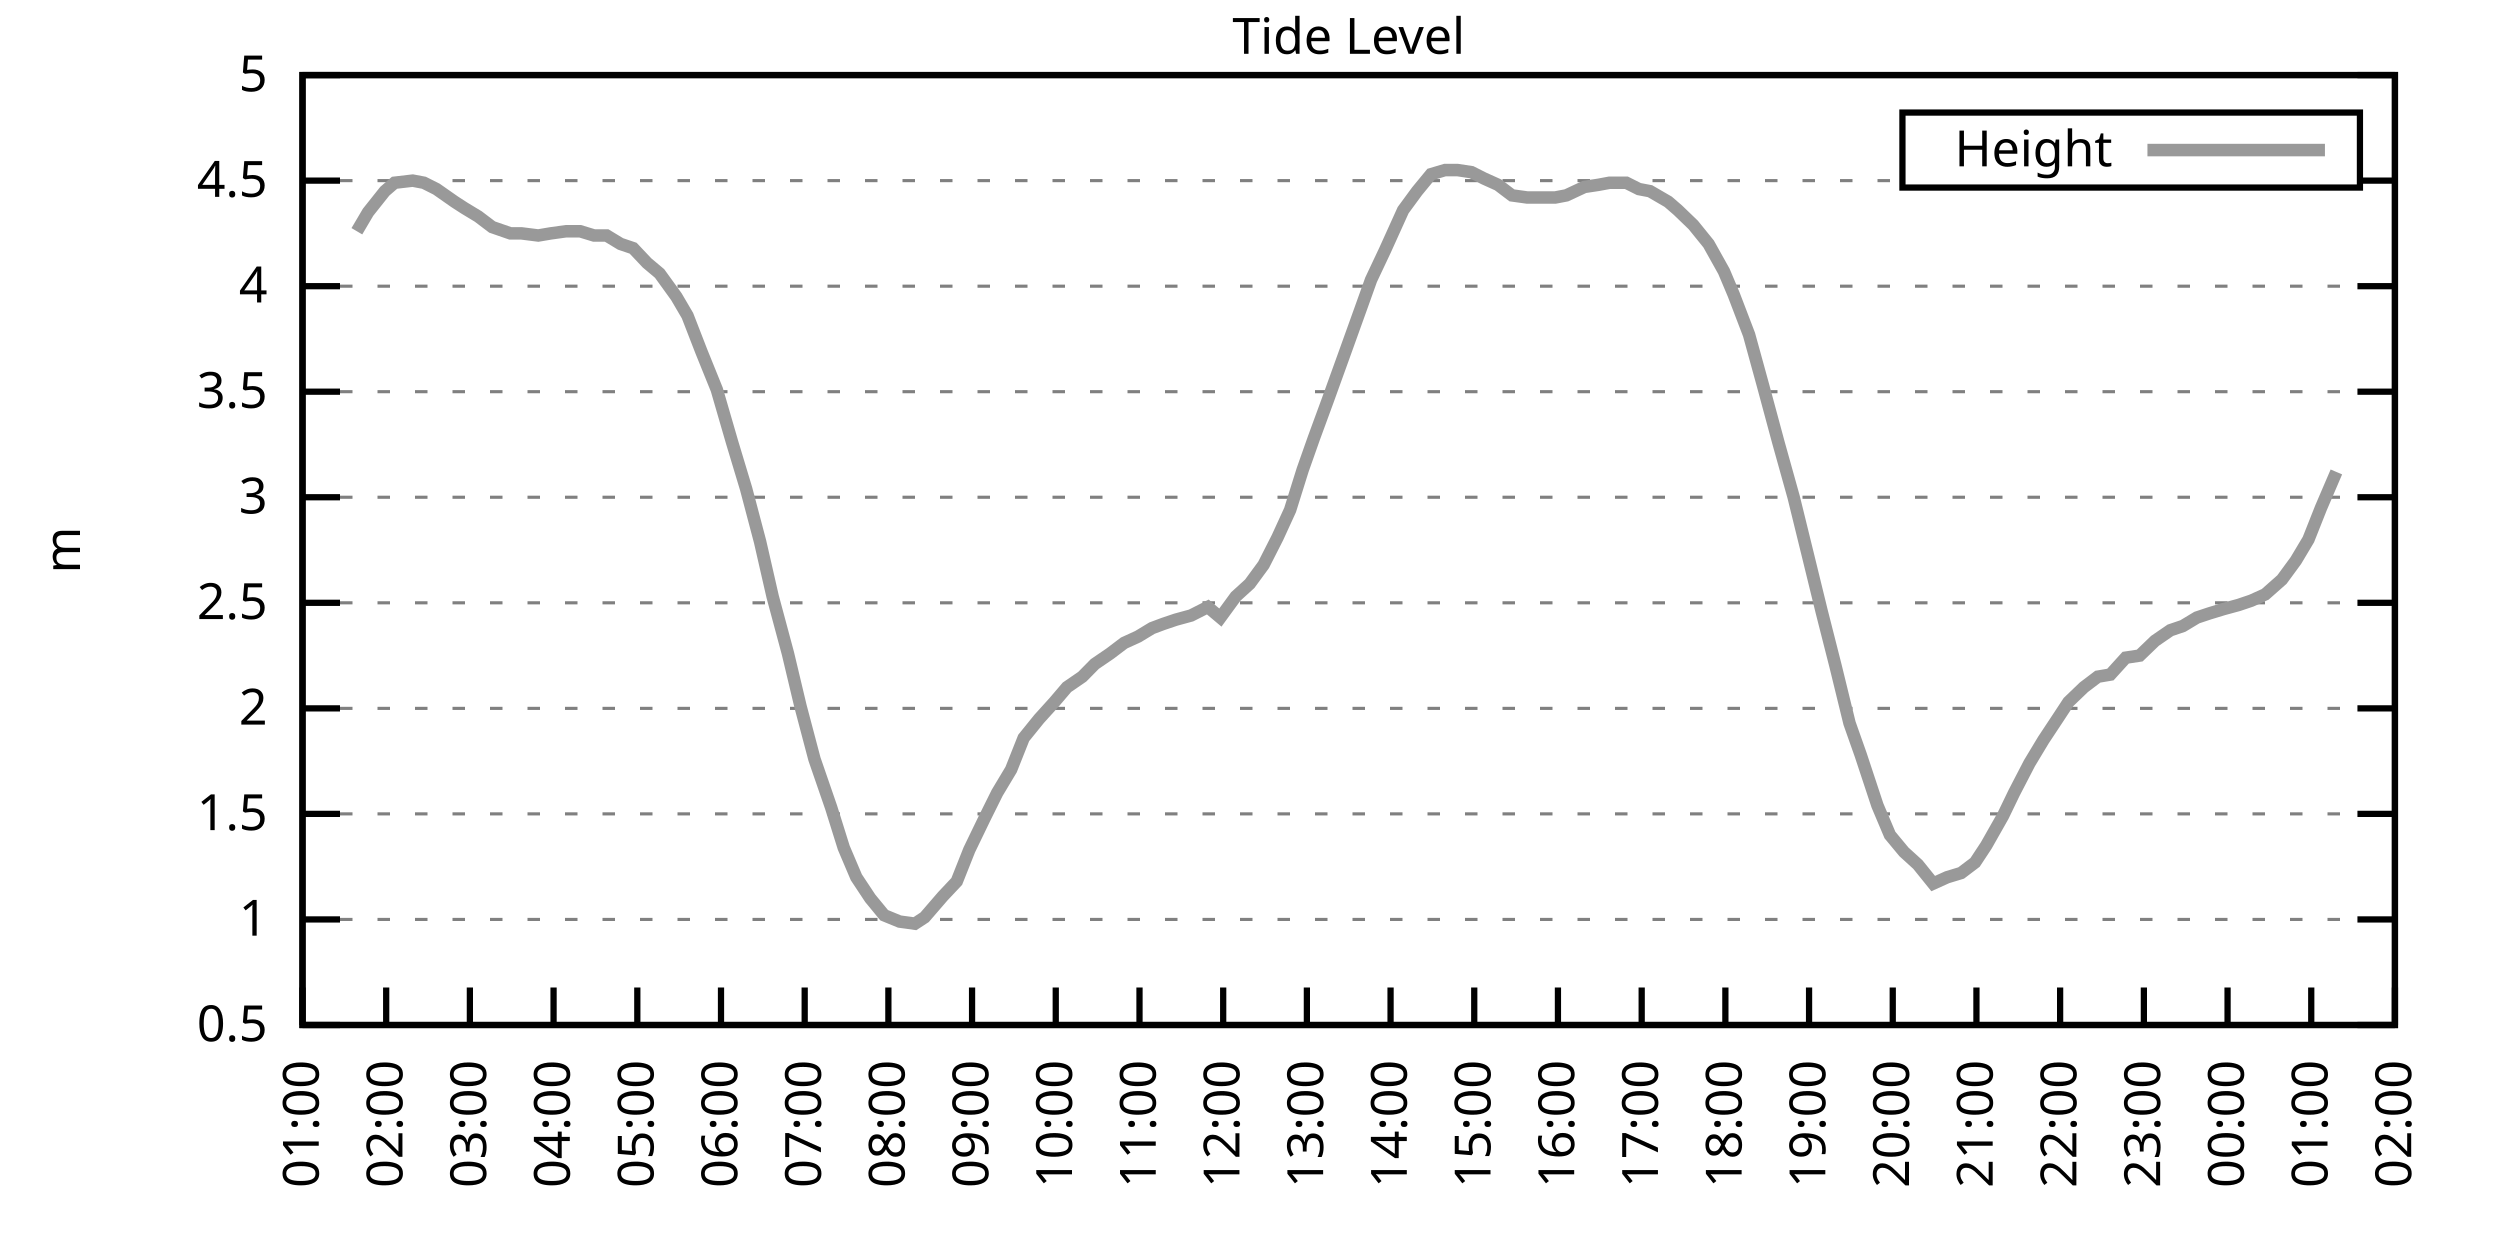
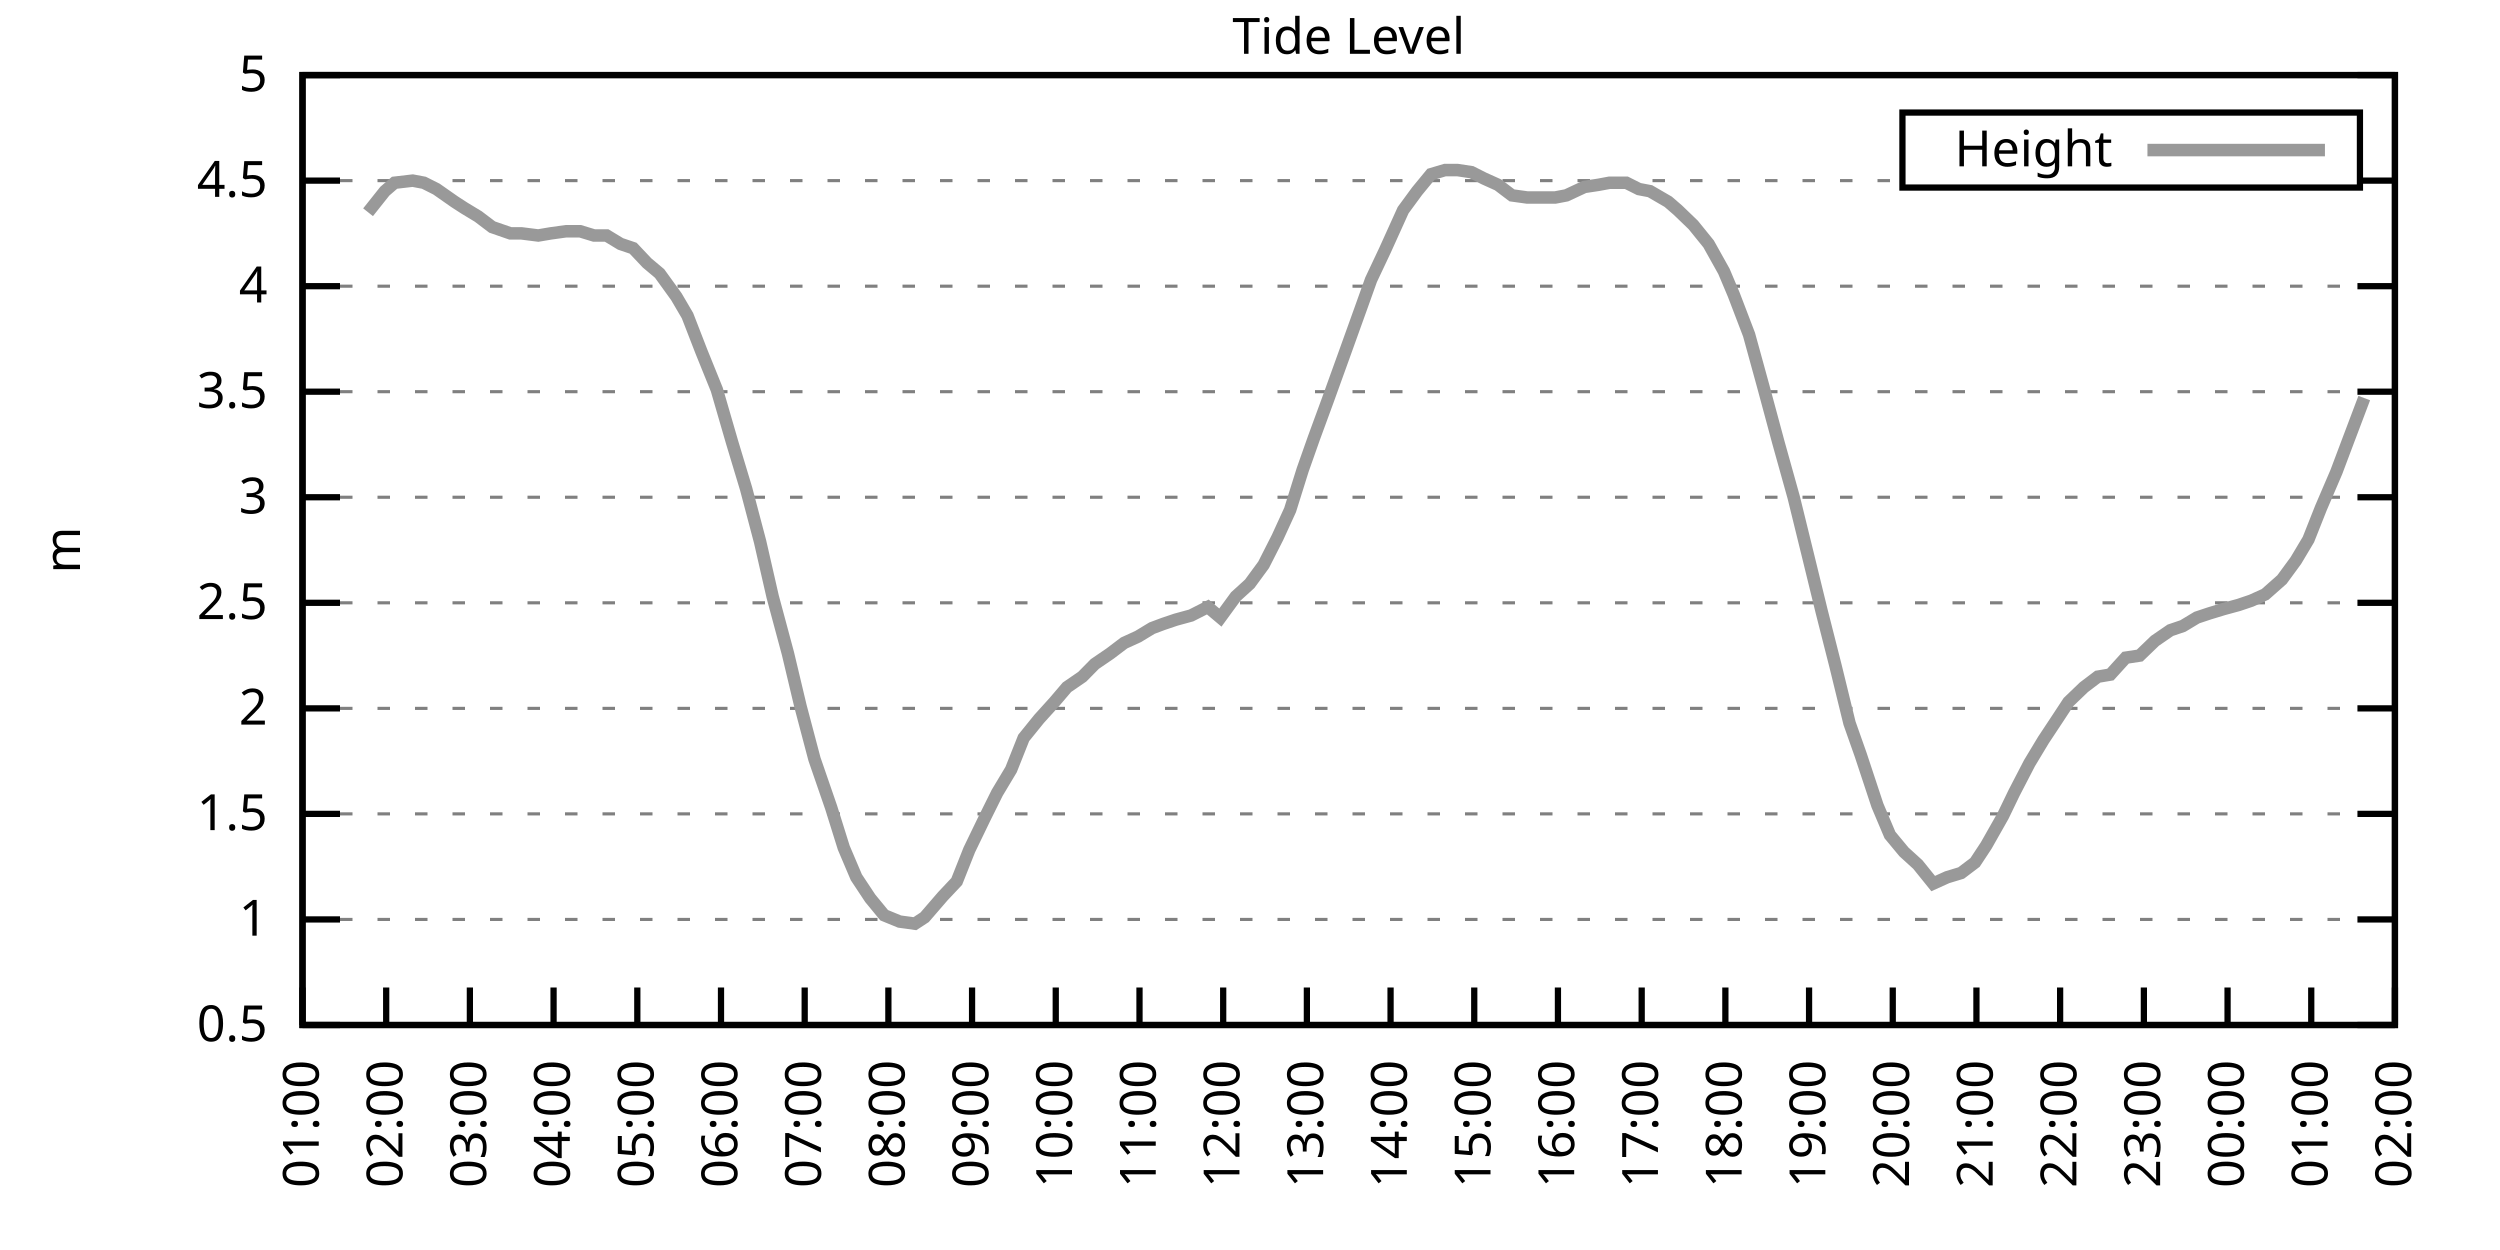
<svg xmlns="http://www.w3.org/2000/svg" xmlns:xlink="http://www.w3.org/1999/xlink" width="400" height="200" viewBox="0 0 400 200">
  <g id="gnuplot_canvas">
    <rect x="0" y="0" width="400" height="200" fill="none" />
    <defs>
      <circle id="gpDot" r="0.5" stroke-width="0.5" stroke="currentColor" />
      <path id="gpPt0" stroke-width="0.333" stroke="currentColor" d="M-1,0 h2 M0,-1 v2" />
      <path id="gpPt1" stroke-width="0.333" stroke="currentColor" d="M-1,-1 L1,1 M1,-1 L-1,1" />
      <path id="gpPt2" stroke-width="0.333" stroke="currentColor" d="M-1,0 L1,0 M0,-1 L0,1 M-1,-1 L1,1 M-1,1 L1,-1" />
      <rect id="gpPt3" stroke-width="0.333" stroke="currentColor" x="-1" y="-1" width="2" height="2" />
      <rect id="gpPt4" stroke-width="0.333" stroke="currentColor" fill="currentColor" x="-1" y="-1" width="2" height="2" />
      <circle id="gpPt5" stroke-width="0.333" stroke="currentColor" cx="0" cy="0" r="1" />
      <use xlink:href="#gpPt5" id="gpPt6" fill="currentColor" stroke="none" />
      <path id="gpPt7" stroke-width="0.333" stroke="currentColor" d="M0,-1.33 L-1.33,0.67 L1.33,0.67 z" />
      <use xlink:href="#gpPt7" id="gpPt8" fill="currentColor" stroke="none" />
      <use xlink:href="#gpPt7" id="gpPt9" stroke="currentColor" transform="rotate(180)" />
      <use xlink:href="#gpPt9" id="gpPt10" fill="currentColor" stroke="none" />
      <use xlink:href="#gpPt3" id="gpPt11" stroke="currentColor" transform="rotate(45)" />
      <use xlink:href="#gpPt11" id="gpPt12" fill="currentColor" stroke="none" />
      <path id="gpPt13" stroke-width="0.333" stroke="currentColor" d="M0,1.330 L1.265,0.411 L0.782,-1.067 L-0.782,-1.076 L-1.265,0.411 z" />
      <use xlink:href="#gpPt13" id="gpPt14" fill="currentColor" stroke="none" />
      <filter id="textbox" filterUnits="objectBoundingBox" x="0" y="0" height="1" width="1">
        <feFlood flood-color="white" flood-opacity="1" result="bgnd" />
        <feComposite in="SourceGraphic" in2="bgnd" operator="atop" />
      </filter>
      <filter id="greybox" filterUnits="objectBoundingBox" x="0" y="0" height="1" width="1">
        <feFlood flood-color="lightgrey" flood-opacity="1" result="grey" />
        <feComposite in="SourceGraphic" in2="grey" operator="atop" />
      </filter>
    </defs>
    <g fill="none" color="white" stroke="currentColor" stroke-width="1.00" stroke-linecap="butt" stroke-linejoin="miter">
</g>
    <g fill="none" color="black" stroke="currentColor" stroke-width="1.00" stroke-linecap="butt" stroke-linejoin="miter">
      <g stroke="none" shape-rendering="crispEdges">
        <polygon fill="rgb(255, 255, 255)" points="48.40,164.00 383.18,164.00 383.18,12.02 48.40,12.02 " />
      </g>
    </g>
    <g fill="none" color="black" stroke="currentColor" stroke-width="1.00" stroke-linecap="butt" stroke-linejoin="miter">
</g>
    <g fill="none" color="black" stroke="black" stroke-width="0.50" stroke-linecap="butt" stroke-linejoin="miter">
</g>
    <g fill="none" color="gray" stroke="currentColor" stroke-width="0.50" stroke-linecap="butt" stroke-linejoin="miter">
      <path stroke="gray" stroke-dasharray="2,4" class="gridline" d="M48.40,164.00 L383.19,164.00  " />
    </g>
    <g fill="none" color="gray" stroke="gray" stroke-width="1.00" stroke-linecap="butt" stroke-linejoin="miter">
</g>
    <g fill="none" color="black" stroke="currentColor" stroke-width="1.00" stroke-linecap="butt" stroke-linejoin="miter">
      <path stroke="black" d="M48.40,164.00 L54.40,164.00 M383.19,164.00 L377.19,164.00  " />
      <g transform="translate(42.80,166.60)" stroke="none" fill="black" font-family="Sans" font-size="8.00" text-anchor="end">
        <text>
          <tspan font-family="Sans"> 0.5</tspan>
        </text>
      </g>
    </g>
    <g fill="none" color="black" stroke="currentColor" stroke-width="1.00" stroke-linecap="butt" stroke-linejoin="miter">
</g>
    <g fill="none" color="black" stroke="black" stroke-width="0.50" stroke-linecap="butt" stroke-linejoin="miter">
</g>
    <g fill="none" color="gray" stroke="currentColor" stroke-width="0.50" stroke-linecap="butt" stroke-linejoin="miter">
      <path stroke="gray" stroke-dasharray="2,4" class="gridline" d="M48.40,147.11 L383.19,147.11  " />
    </g>
    <g fill="none" color="gray" stroke="gray" stroke-width="1.00" stroke-linecap="butt" stroke-linejoin="miter">
</g>
    <g fill="none" color="black" stroke="currentColor" stroke-width="1.00" stroke-linecap="butt" stroke-linejoin="miter">
      <path stroke="black" d="M48.40,147.11 L54.40,147.11 M383.19,147.11 L377.19,147.11  " />
      <g transform="translate(42.80,149.71)" stroke="none" fill="black" font-family="Sans" font-size="8.00" text-anchor="end">
        <text>
          <tspan font-family="Sans"> 1</tspan>
        </text>
      </g>
    </g>
    <g fill="none" color="black" stroke="currentColor" stroke-width="1.00" stroke-linecap="butt" stroke-linejoin="miter">
</g>
    <g fill="none" color="black" stroke="black" stroke-width="0.50" stroke-linecap="butt" stroke-linejoin="miter">
</g>
    <g fill="none" color="gray" stroke="currentColor" stroke-width="0.50" stroke-linecap="butt" stroke-linejoin="miter">
      <path stroke="gray" stroke-dasharray="2,4" class="gridline" d="M48.40,130.22 L383.19,130.22  " />
    </g>
    <g fill="none" color="gray" stroke="gray" stroke-width="1.00" stroke-linecap="butt" stroke-linejoin="miter">
</g>
    <g fill="none" color="black" stroke="currentColor" stroke-width="1.00" stroke-linecap="butt" stroke-linejoin="miter">
      <path stroke="black" d="M48.40,130.22 L54.40,130.22 M383.19,130.22 L377.19,130.22  " />
      <g transform="translate(42.80,132.82)" stroke="none" fill="black" font-family="Sans" font-size="8.00" text-anchor="end">
        <text>
          <tspan font-family="Sans"> 1.5</tspan>
        </text>
      </g>
    </g>
    <g fill="none" color="black" stroke="currentColor" stroke-width="1.00" stroke-linecap="butt" stroke-linejoin="miter">
</g>
    <g fill="none" color="black" stroke="black" stroke-width="0.50" stroke-linecap="butt" stroke-linejoin="miter">
</g>
    <g fill="none" color="gray" stroke="currentColor" stroke-width="0.50" stroke-linecap="butt" stroke-linejoin="miter">
      <path stroke="gray" stroke-dasharray="2,4" class="gridline" d="M48.40,113.34 L383.19,113.34  " />
    </g>
    <g fill="none" color="gray" stroke="gray" stroke-width="1.00" stroke-linecap="butt" stroke-linejoin="miter">
</g>
    <g fill="none" color="black" stroke="currentColor" stroke-width="1.00" stroke-linecap="butt" stroke-linejoin="miter">
      <path stroke="black" d="M48.40,113.34 L54.40,113.34 M383.19,113.34 L377.19,113.34  " />
      <g transform="translate(42.80,115.94)" stroke="none" fill="black" font-family="Sans" font-size="8.00" text-anchor="end">
        <text>
          <tspan font-family="Sans"> 2</tspan>
        </text>
      </g>
    </g>
    <g fill="none" color="black" stroke="currentColor" stroke-width="1.00" stroke-linecap="butt" stroke-linejoin="miter">
</g>
    <g fill="none" color="black" stroke="black" stroke-width="0.50" stroke-linecap="butt" stroke-linejoin="miter">
</g>
    <g fill="none" color="gray" stroke="currentColor" stroke-width="0.50" stroke-linecap="butt" stroke-linejoin="miter">
      <path stroke="gray" stroke-dasharray="2,4" class="gridline" d="M48.40,96.45 L383.19,96.45  " />
    </g>
    <g fill="none" color="gray" stroke="gray" stroke-width="1.00" stroke-linecap="butt" stroke-linejoin="miter">
</g>
    <g fill="none" color="black" stroke="currentColor" stroke-width="1.00" stroke-linecap="butt" stroke-linejoin="miter">
      <path stroke="black" d="M48.40,96.45 L54.40,96.45 M383.19,96.45 L377.19,96.45  " />
      <g transform="translate(42.80,99.05)" stroke="none" fill="black" font-family="Sans" font-size="8.00" text-anchor="end">
        <text>
          <tspan font-family="Sans"> 2.5</tspan>
        </text>
      </g>
    </g>
    <g fill="none" color="black" stroke="currentColor" stroke-width="1.00" stroke-linecap="butt" stroke-linejoin="miter">
</g>
    <g fill="none" color="black" stroke="black" stroke-width="0.50" stroke-linecap="butt" stroke-linejoin="miter">
</g>
    <g fill="none" color="gray" stroke="currentColor" stroke-width="0.50" stroke-linecap="butt" stroke-linejoin="miter">
      <path stroke="gray" stroke-dasharray="2,4" class="gridline" d="M48.40,79.56 L383.19,79.56  " />
    </g>
    <g fill="none" color="gray" stroke="gray" stroke-width="1.00" stroke-linecap="butt" stroke-linejoin="miter">
</g>
    <g fill="none" color="black" stroke="currentColor" stroke-width="1.00" stroke-linecap="butt" stroke-linejoin="miter">
      <path stroke="black" d="M48.40,79.56 L54.40,79.56 M383.19,79.56 L377.19,79.56  " />
      <g transform="translate(42.80,82.16)" stroke="none" fill="black" font-family="Sans" font-size="8.00" text-anchor="end">
        <text>
          <tspan font-family="Sans"> 3</tspan>
        </text>
      </g>
    </g>
    <g fill="none" color="black" stroke="currentColor" stroke-width="1.00" stroke-linecap="butt" stroke-linejoin="miter">
</g>
    <g fill="none" color="black" stroke="black" stroke-width="0.50" stroke-linecap="butt" stroke-linejoin="miter">
</g>
    <g fill="none" color="gray" stroke="currentColor" stroke-width="0.50" stroke-linecap="butt" stroke-linejoin="miter">
      <path stroke="gray" stroke-dasharray="2,4" class="gridline" d="M48.40,62.67 L383.19,62.67  " />
    </g>
    <g fill="none" color="gray" stroke="gray" stroke-width="1.00" stroke-linecap="butt" stroke-linejoin="miter">
</g>
    <g fill="none" color="black" stroke="currentColor" stroke-width="1.00" stroke-linecap="butt" stroke-linejoin="miter">
      <path stroke="black" d="M48.40,62.67 L54.40,62.67 M383.19,62.67 L377.19,62.67  " />
      <g transform="translate(42.80,65.27)" stroke="none" fill="black" font-family="Sans" font-size="8.00" text-anchor="end">
        <text>
          <tspan font-family="Sans"> 3.5</tspan>
        </text>
      </g>
    </g>
    <g fill="none" color="black" stroke="currentColor" stroke-width="1.00" stroke-linecap="butt" stroke-linejoin="miter">
</g>
    <g fill="none" color="black" stroke="black" stroke-width="0.50" stroke-linecap="butt" stroke-linejoin="miter">
</g>
    <g fill="none" color="gray" stroke="currentColor" stroke-width="0.50" stroke-linecap="butt" stroke-linejoin="miter">
      <path stroke="gray" stroke-dasharray="2,4" class="gridline" d="M48.40,45.79 L383.19,45.79  " />
    </g>
    <g fill="none" color="gray" stroke="gray" stroke-width="1.00" stroke-linecap="butt" stroke-linejoin="miter">
</g>
    <g fill="none" color="black" stroke="currentColor" stroke-width="1.00" stroke-linecap="butt" stroke-linejoin="miter">
      <path stroke="black" d="M48.40,45.79 L54.40,45.79 M383.19,45.79 L377.19,45.79  " />
      <g transform="translate(42.80,48.39)" stroke="none" fill="black" font-family="Sans" font-size="8.00" text-anchor="end">
        <text>
          <tspan font-family="Sans"> 4</tspan>
        </text>
      </g>
    </g>
    <g fill="none" color="black" stroke="currentColor" stroke-width="1.00" stroke-linecap="butt" stroke-linejoin="miter">
</g>
    <g fill="none" color="black" stroke="black" stroke-width="0.50" stroke-linecap="butt" stroke-linejoin="miter">
</g>
    <g fill="none" color="gray" stroke="currentColor" stroke-width="0.50" stroke-linecap="butt" stroke-linejoin="miter">
      <path stroke="gray" stroke-dasharray="2,4" class="gridline" d="M48.40,28.90 L304.39,28.90 M377.59,28.90 L383.19,28.90  " />
    </g>
    <g fill="none" color="gray" stroke="gray" stroke-width="1.00" stroke-linecap="butt" stroke-linejoin="miter">
</g>
    <g fill="none" color="black" stroke="currentColor" stroke-width="1.00" stroke-linecap="butt" stroke-linejoin="miter">
      <path stroke="black" d="M48.40,28.90 L54.40,28.90 M383.19,28.90 L377.19,28.90  " />
      <g transform="translate(42.80,31.50)" stroke="none" fill="black" font-family="Sans" font-size="8.00" text-anchor="end">
        <text>
          <tspan font-family="Sans"> 4.5</tspan>
        </text>
      </g>
    </g>
    <g fill="none" color="black" stroke="currentColor" stroke-width="1.00" stroke-linecap="butt" stroke-linejoin="miter">
</g>
    <g fill="none" color="black" stroke="black" stroke-width="0.50" stroke-linecap="butt" stroke-linejoin="miter">
</g>
    <g fill="none" color="gray" stroke="currentColor" stroke-width="0.50" stroke-linecap="butt" stroke-linejoin="miter">
      <path stroke="gray" stroke-dasharray="2,4" class="gridline" d="M48.40,12.01 L383.19,12.01  " />
    </g>
    <g fill="none" color="gray" stroke="gray" stroke-width="1.00" stroke-linecap="butt" stroke-linejoin="miter">
</g>
    <g fill="none" color="black" stroke="currentColor" stroke-width="1.00" stroke-linecap="butt" stroke-linejoin="miter">
      <path stroke="black" d="M48.40,12.01 L54.40,12.01 M383.19,12.01 L377.19,12.01  " />
      <g transform="translate(42.80,14.61)" stroke="none" fill="black" font-family="Sans" font-size="8.00" text-anchor="end">
        <text>
          <tspan font-family="Sans"> 5</tspan>
        </text>
      </g>
    </g>
    <g fill="none" color="black" stroke="currentColor" stroke-width="1.00" stroke-linecap="butt" stroke-linejoin="miter">
      <path stroke="black" d="M48.40,164.00 L48.40,158.00  " />
      <g transform="translate(51.00,169.60) rotate(270.00)" stroke="none" fill="black" font-family="Sans" font-size="8.00" text-anchor="end">
        <text>
          <tspan font-family="Sans">01:00</tspan>
        </text>
      </g>
    </g>
    <g fill="none" color="black" stroke="currentColor" stroke-width="1.00" stroke-linecap="butt" stroke-linejoin="miter">
      <path stroke="black" d="M61.79,164.00 L61.79,158.00  " />
      <g transform="translate(64.39,169.60) rotate(270.00)" stroke="none" fill="black" font-family="Sans" font-size="8.00" text-anchor="end">
        <text>
          <tspan font-family="Sans">02:00</tspan>
        </text>
      </g>
    </g>
    <g fill="none" color="black" stroke="currentColor" stroke-width="1.00" stroke-linecap="butt" stroke-linejoin="miter">
      <path stroke="black" d="M75.18,164.00 L75.18,158.00  " />
      <g transform="translate(77.78,169.60) rotate(270.00)" stroke="none" fill="black" font-family="Sans" font-size="8.00" text-anchor="end">
        <text>
          <tspan font-family="Sans">03:00</tspan>
        </text>
      </g>
    </g>
    <g fill="none" color="black" stroke="currentColor" stroke-width="1.00" stroke-linecap="butt" stroke-linejoin="miter">
      <path stroke="black" d="M88.57,164.00 L88.57,158.00  " />
      <g transform="translate(91.17,169.60) rotate(270.00)" stroke="none" fill="black" font-family="Sans" font-size="8.00" text-anchor="end">
        <text>
          <tspan font-family="Sans">04:00</tspan>
        </text>
      </g>
    </g>
    <g fill="none" color="black" stroke="currentColor" stroke-width="1.00" stroke-linecap="butt" stroke-linejoin="miter">
      <path stroke="black" d="M101.97,164.00 L101.97,158.00  " />
      <g transform="translate(104.57,169.60) rotate(270.00)" stroke="none" fill="black" font-family="Sans" font-size="8.00" text-anchor="end">
        <text>
          <tspan font-family="Sans">05:00</tspan>
        </text>
      </g>
    </g>
    <g fill="none" color="black" stroke="currentColor" stroke-width="1.00" stroke-linecap="butt" stroke-linejoin="miter">
      <path stroke="black" d="M115.36,164.00 L115.36,158.00  " />
      <g transform="translate(117.96,169.60) rotate(270.00)" stroke="none" fill="black" font-family="Sans" font-size="8.00" text-anchor="end">
        <text>
          <tspan font-family="Sans">06:00</tspan>
        </text>
      </g>
    </g>
    <g fill="none" color="black" stroke="currentColor" stroke-width="1.00" stroke-linecap="butt" stroke-linejoin="miter">
      <path stroke="black" d="M128.75,164.00 L128.75,158.00  " />
      <g transform="translate(131.35,169.60) rotate(270.00)" stroke="none" fill="black" font-family="Sans" font-size="8.00" text-anchor="end">
        <text>
          <tspan font-family="Sans">07:00</tspan>
        </text>
      </g>
    </g>
    <g fill="none" color="black" stroke="currentColor" stroke-width="1.00" stroke-linecap="butt" stroke-linejoin="miter">
      <path stroke="black" d="M142.14,164.00 L142.14,158.00  " />
      <g transform="translate(144.74,169.60) rotate(270.00)" stroke="none" fill="black" font-family="Sans" font-size="8.00" text-anchor="end">
        <text>
          <tspan font-family="Sans">08:00</tspan>
        </text>
      </g>
    </g>
    <g fill="none" color="black" stroke="currentColor" stroke-width="1.00" stroke-linecap="butt" stroke-linejoin="miter">
      <path stroke="black" d="M155.53,164.00 L155.53,158.00  " />
      <g transform="translate(158.13,169.60) rotate(270.00)" stroke="none" fill="black" font-family="Sans" font-size="8.00" text-anchor="end">
        <text>
          <tspan font-family="Sans">09:00</tspan>
        </text>
      </g>
    </g>
    <g fill="none" color="black" stroke="currentColor" stroke-width="1.00" stroke-linecap="butt" stroke-linejoin="miter">
      <path stroke="black" d="M168.92,164.00 L168.92,158.00  " />
      <g transform="translate(171.52,169.60) rotate(270.00)" stroke="none" fill="black" font-family="Sans" font-size="8.00" text-anchor="end">
        <text>
          <tspan font-family="Sans">10:00</tspan>
        </text>
      </g>
    </g>
    <g fill="none" color="black" stroke="currentColor" stroke-width="1.00" stroke-linecap="butt" stroke-linejoin="miter">
      <path stroke="black" d="M182.32,164.00 L182.32,158.00  " />
      <g transform="translate(184.92,169.60) rotate(270.00)" stroke="none" fill="black" font-family="Sans" font-size="8.00" text-anchor="end">
        <text>
          <tspan font-family="Sans">11:00</tspan>
        </text>
      </g>
    </g>
    <g fill="none" color="black" stroke="currentColor" stroke-width="1.00" stroke-linecap="butt" stroke-linejoin="miter">
      <path stroke="black" d="M195.71,164.00 L195.71,158.00  " />
      <g transform="translate(198.31,169.60) rotate(270.00)" stroke="none" fill="black" font-family="Sans" font-size="8.00" text-anchor="end">
        <text>
          <tspan font-family="Sans">12:00</tspan>
        </text>
      </g>
    </g>
    <g fill="none" color="black" stroke="currentColor" stroke-width="1.00" stroke-linecap="butt" stroke-linejoin="miter">
      <path stroke="black" d="M209.10,164.00 L209.10,158.00  " />
      <g transform="translate(211.70,169.60) rotate(270.00)" stroke="none" fill="black" font-family="Sans" font-size="8.00" text-anchor="end">
        <text>
          <tspan font-family="Sans">13:00</tspan>
        </text>
      </g>
    </g>
    <g fill="none" color="black" stroke="currentColor" stroke-width="1.00" stroke-linecap="butt" stroke-linejoin="miter">
      <path stroke="black" d="M222.49,164.00 L222.49,158.00  " />
      <g transform="translate(225.09,169.60) rotate(270.00)" stroke="none" fill="black" font-family="Sans" font-size="8.00" text-anchor="end">
        <text>
          <tspan font-family="Sans">14:00</tspan>
        </text>
      </g>
    </g>
    <g fill="none" color="black" stroke="currentColor" stroke-width="1.00" stroke-linecap="butt" stroke-linejoin="miter">
      <path stroke="black" d="M235.88,164.00 L235.88,158.00  " />
      <g transform="translate(238.48,169.60) rotate(270.00)" stroke="none" fill="black" font-family="Sans" font-size="8.00" text-anchor="end">
        <text>
          <tspan font-family="Sans">15:00</tspan>
        </text>
      </g>
    </g>
    <g fill="none" color="black" stroke="currentColor" stroke-width="1.00" stroke-linecap="butt" stroke-linejoin="miter">
      <path stroke="black" d="M249.27,164.00 L249.27,158.00  " />
      <g transform="translate(251.87,169.60) rotate(270.00)" stroke="none" fill="black" font-family="Sans" font-size="8.00" text-anchor="end">
        <text>
          <tspan font-family="Sans">16:00</tspan>
        </text>
      </g>
    </g>
    <g fill="none" color="black" stroke="currentColor" stroke-width="1.00" stroke-linecap="butt" stroke-linejoin="miter">
      <path stroke="black" d="M262.67,164.00 L262.67,158.00  " />
      <g transform="translate(265.27,169.60) rotate(270.00)" stroke="none" fill="black" font-family="Sans" font-size="8.00" text-anchor="end">
        <text>
          <tspan font-family="Sans">17:00</tspan>
        </text>
      </g>
    </g>
    <g fill="none" color="black" stroke="currentColor" stroke-width="1.00" stroke-linecap="butt" stroke-linejoin="miter">
      <path stroke="black" d="M276.06,164.00 L276.06,158.00  " />
      <g transform="translate(278.66,169.60) rotate(270.00)" stroke="none" fill="black" font-family="Sans" font-size="8.00" text-anchor="end">
        <text>
          <tspan font-family="Sans">18:00</tspan>
        </text>
      </g>
    </g>
    <g fill="none" color="black" stroke="currentColor" stroke-width="1.00" stroke-linecap="butt" stroke-linejoin="miter">
      <path stroke="black" d="M289.45,164.00 L289.45,158.00  " />
      <g transform="translate(292.05,169.60) rotate(270.00)" stroke="none" fill="black" font-family="Sans" font-size="8.00" text-anchor="end">
        <text>
          <tspan font-family="Sans">19:00</tspan>
        </text>
      </g>
    </g>
    <g fill="none" color="black" stroke="currentColor" stroke-width="1.00" stroke-linecap="butt" stroke-linejoin="miter">
      <path stroke="black" d="M302.84,164.00 L302.84,158.00  " />
      <g transform="translate(305.44,169.60) rotate(270.00)" stroke="none" fill="black" font-family="Sans" font-size="8.00" text-anchor="end">
        <text>
          <tspan font-family="Sans">20:00</tspan>
        </text>
      </g>
    </g>
    <g fill="none" color="black" stroke="currentColor" stroke-width="1.00" stroke-linecap="butt" stroke-linejoin="miter">
      <path stroke="black" d="M316.23,164.00 L316.23,158.00  " />
      <g transform="translate(318.83,169.60) rotate(270.00)" stroke="none" fill="black" font-family="Sans" font-size="8.00" text-anchor="end">
        <text>
          <tspan font-family="Sans">21:00</tspan>
        </text>
      </g>
    </g>
    <g fill="none" color="black" stroke="currentColor" stroke-width="1.00" stroke-linecap="butt" stroke-linejoin="miter">
      <path stroke="black" d="M329.62,164.00 L329.62,158.00  " />
      <g transform="translate(332.22,169.60) rotate(270.00)" stroke="none" fill="black" font-family="Sans" font-size="8.00" text-anchor="end">
        <text>
          <tspan font-family="Sans">22:00</tspan>
        </text>
      </g>
    </g>
    <g fill="none" color="black" stroke="currentColor" stroke-width="1.00" stroke-linecap="butt" stroke-linejoin="miter">
      <path stroke="black" d="M343.02,164.00 L343.02,158.00  " />
      <g transform="translate(345.62,169.60) rotate(270.00)" stroke="none" fill="black" font-family="Sans" font-size="8.00" text-anchor="end">
        <text>
          <tspan font-family="Sans">23:00</tspan>
        </text>
      </g>
    </g>
    <g fill="none" color="black" stroke="currentColor" stroke-width="1.00" stroke-linecap="butt" stroke-linejoin="miter">
      <path stroke="black" d="M356.41,164.00 L356.41,158.00  " />
      <g transform="translate(359.01,169.60) rotate(270.00)" stroke="none" fill="black" font-family="Sans" font-size="8.00" text-anchor="end">
        <text>
          <tspan font-family="Sans">00:00</tspan>
        </text>
      </g>
    </g>
    <g fill="none" color="black" stroke="currentColor" stroke-width="1.00" stroke-linecap="butt" stroke-linejoin="miter">
      <path stroke="black" d="M369.80,164.00 L369.80,158.00  " />
      <g transform="translate(372.40,169.60) rotate(270.00)" stroke="none" fill="black" font-family="Sans" font-size="8.00" text-anchor="end">
        <text>
          <tspan font-family="Sans">01:00</tspan>
        </text>
      </g>
    </g>
    <g fill="none" color="black" stroke="currentColor" stroke-width="1.00" stroke-linecap="butt" stroke-linejoin="miter">
      <path stroke="black" d="M383.19,164.00 L383.19,158.00  " />
      <g transform="translate(385.79,169.60) rotate(270.00)" stroke="none" fill="black" font-family="Sans" font-size="8.00" text-anchor="end">
        <text>
          <tspan font-family="Sans">02:00</tspan>
        </text>
      </g>
    </g>
    <g fill="none" color="black" stroke="currentColor" stroke-width="1.00" stroke-linecap="butt" stroke-linejoin="miter">
</g>
    <g fill="none" color="black" stroke="currentColor" stroke-width="1.00" stroke-linecap="butt" stroke-linejoin="miter">
      <path stroke="black" d="M48.40,12.01 L48.40,164.00 L383.19,164.00 L383.19,12.01 L48.40,12.01 Z  " />
    </g>
    <g fill="none" color="black" stroke="currentColor" stroke-width="1.00" stroke-linecap="butt" stroke-linejoin="miter">
</g>
    <g fill="none" color="black" stroke="currentColor" stroke-width="1.00" stroke-linecap="butt" stroke-linejoin="miter">
      <path stroke="black" d="M304.39,30.01 L304.39,18.01 L377.59,18.01 L377.59,30.01 L304.39,30.01 Z  " />
    </g>
    <g id="Tide_level_plot_1">
      <g fill="none" color="white" stroke="black" stroke-width="2.00" stroke-linecap="butt" stroke-linejoin="miter">
</g>
      <g fill="none" color="black" stroke="currentColor" stroke-width="2.00" stroke-linecap="butt" stroke-linejoin="miter">
        <g transform="translate(337.99,26.61)" stroke="none" fill="black" font-family="Sans" font-size="8.00" text-anchor="end">
          <text>
            <tspan font-family="Sans">Height</tspan>
          </text>
        </g>
      </g>
      <g fill="none" color="black" stroke="currentColor" stroke-width="2.00" stroke-linecap="butt" stroke-linejoin="miter">
-         <path stroke="rgb(153, 153, 153)" d="M343.59,24.01 L371.99,24.01 M57.10,37.00 L58.89,33.96 L61.57,30.59 L63.13,29.24 L66.03,28.90 L67.82,29.24   L69.83,30.25 L72.73,32.28 L74.29,33.29 L76.52,34.64 L78.75,36.33 L81.66,37.34 L83.44,37.34 L86.12,37.68   L88.13,37.34 L90.58,37.00 L92.82,37.00 L95.05,37.68 L97.06,37.68 L99.29,39.03 L101.30,39.71 L103.53,42.07   L105.54,43.76 L108.22,47.47 L110.00,50.51 L112.23,56.26 L114.69,62.34 L117.14,70.78 L119.38,78.21 L121.61,86.65   L123.62,95.44 L126.07,104.56 L128.08,113.00 L130.31,121.44 L132.99,129.21 L135.00,135.63 L137.01,140.36 L139.24,143.73   L141.47,146.44 L143.93,147.45 L146.38,147.79 L147.94,146.77 L150.85,143.40 L153.08,141.03 L155.09,135.97 L157.54,130.90   L159.55,126.85 L161.78,123.13 L163.79,118.07 L166.25,115.03 L168.70,112.32 L170.71,109.96 L173.17,108.27 L175.17,106.24   L177.63,104.56 L179.86,102.87 L182.09,101.85 L184.32,100.50 L186.11,99.83 L188.12,99.15 L190.57,98.48 L193.25,97.12   L195.26,98.81 L197.72,95.44 L199.95,93.41 L202.18,90.37 L204.41,85.98 L206.42,81.59 L208.43,75.17 L210.22,70.10   L212.45,64.02 L215.13,56.59 L217.80,49.16 L219.37,44.77 L221.60,40.04 L224.50,33.63 L226.73,30.59 L228.96,27.88   L231.20,27.21 L233.20,27.21 L235.44,27.55 L237.44,28.56 L239.68,29.57 L241.91,31.26 L244.36,31.60 L246.60,31.60   L248.83,31.60 L250.61,31.26 L253.51,29.91 L255.75,29.57 L257.53,29.24 L260.21,29.24 L262.22,30.25 L264.00,30.59   L266.91,32.28 L268.47,33.63 L270.92,35.99 L273.38,39.03 L275.83,43.42 L277.40,47.14 L279.85,53.55 L282.08,61.66   L284.54,70.78 L286.99,79.56 L289.23,88.68 L291.46,97.80 L293.69,106.58 L295.92,115.70 L297.71,120.77 L300.39,128.87   L302.39,133.60 L304.63,136.30 L306.86,138.33 L309.31,141.37 L311.54,140.36 L313.78,139.68 L316.01,137.99 L317.79,135.29   L320.47,130.56 L322.26,126.85 L324.71,122.12 L326.95,118.40 L329.18,115.03 L330.96,112.32 L333.42,109.96 L335.65,108.27   L337.66,107.93 L340.11,105.23 L342.35,104.89 L344.80,102.53 L347.26,100.84 L349.26,100.16 L351.50,98.81 L353.51,98.14   L355.74,97.46 L358.19,96.79 L360.20,96.11 L362.43,95.10 L365.11,92.73 L367.34,89.69 L369.35,86.32 L371.36,81.25   L373.82,75.51  " />
+         <path stroke="rgb(153, 153, 153)" d="M343.59,24.01 L371.99,24.01 M58.89,33.96 L61.57,30.59 L63.13,29.24 L66.03,28.90 L67.82,29.24 L69.83,30.25   L72.73,32.28 L74.29,33.29 L76.52,34.64 L78.75,36.33 L81.66,37.34 L83.44,37.34 L86.12,37.68 L88.13,37.34   L90.58,37.00 L92.82,37.00 L95.05,37.68 L97.06,37.68 L99.29,39.03 L101.30,39.71 L103.53,42.07 L105.54,43.76   L108.22,47.47 L110.00,50.51 L112.23,56.26 L114.69,62.34 L117.14,70.78 L119.38,78.21 L121.61,86.65 L123.62,95.44   L126.07,104.56 L128.08,113.00 L130.31,121.44 L132.99,129.21 L135.00,135.63 L137.01,140.36 L139.24,143.73 L141.47,146.44   L143.93,147.45 L146.38,147.79 L147.94,146.77 L150.85,143.40 L153.08,141.03 L155.09,135.97 L157.54,130.90 L159.55,126.85   L161.78,123.13 L163.79,118.07 L166.25,115.03 L168.70,112.32 L170.71,109.96 L173.17,108.27 L175.17,106.24 L177.63,104.56   L179.86,102.87 L182.09,101.85 L184.32,100.50 L186.11,99.83 L188.12,99.15 L190.57,98.48 L193.25,97.12 L195.26,98.81   L197.72,95.44 L199.95,93.41 L202.18,90.37 L204.41,85.98 L206.42,81.59 L208.43,75.17 L210.22,70.10 L212.45,64.02   L215.13,56.59 L217.80,49.16 L219.37,44.77 L221.60,40.04 L224.50,33.63 L226.73,30.59 L228.96,27.88 L231.20,27.21   L233.20,27.21 L235.44,27.55 L237.44,28.56 L239.68,29.57 L241.91,31.26 L244.36,31.60 L246.60,31.60 L248.83,31.60   L250.61,31.26 L253.51,29.91 L255.75,29.57 L257.53,29.24 L260.21,29.24 L262.22,30.25 L264.00,30.59 L266.91,32.28   L268.47,33.63 L270.92,35.99 L273.38,39.03 L275.83,43.42 L277.40,47.14 L279.85,53.55 L282.08,61.66 L284.54,70.78   L286.99,79.56 L289.23,88.68 L291.46,97.80 L293.69,106.58 L295.92,115.70 L297.71,120.77 L300.39,128.87 L302.39,133.60   L304.63,136.30 L306.86,138.33 L309.31,141.37 L311.54,140.36 L313.78,139.68 L316.01,137.99 L317.79,135.29 L320.47,130.56   L322.26,126.85 L324.71,122.12 L326.95,118.40 L329.18,115.03 L330.96,112.32 L333.42,109.96 L335.65,108.27 L337.66,107.93   L340.11,105.23 L342.35,104.89 L344.80,102.53 L347.26,100.84 L349.26,100.16 L351.50,98.81 L353.51,98.14 L355.74,97.46   L358.19,96.79 L360.20,96.11 L362.43,95.10 L365.11,92.73 L367.34,89.69 L369.35,86.32 L371.36,81.25 L373.82,75.51   L375.60,70.78 L378.28,63.69  " />
      </g>
    </g>
    <g fill="none" color="black" stroke="currentColor" stroke-width="2.00" stroke-linecap="butt" stroke-linejoin="miter">
</g>
    <g fill="none" color="black" stroke="black" stroke-width="1.00" stroke-linecap="butt" stroke-linejoin="miter">
</g>
    <g fill="none" color="black" stroke="currentColor" stroke-width="1.00" stroke-linecap="butt" stroke-linejoin="miter">
      <path stroke="black" d="M48.40,12.01 L48.40,164.00 L383.19,164.00 L383.19,12.01 L48.40,12.01 Z  " />
      <g transform="translate(12.80,88.01) rotate(270.00)" stroke="none" fill="black" font-family="Sans" font-size="8.00" text-anchor="middle">
        <text>
          <tspan font-family="Sans">m</tspan>
        </text>
      </g>
    </g>
    <g fill="none" color="black" stroke="currentColor" stroke-width="1.00" stroke-linecap="butt" stroke-linejoin="miter">
</g>
    <g fill="none" color="black" stroke="currentColor" stroke-width="1.00" stroke-linecap="butt" stroke-linejoin="miter">
      <g transform="translate(215.79,8.61)" stroke="none" fill="black" font-family="Sans" font-size="8.00" text-anchor="middle">
        <text>
          <tspan font-family="Sans">Tide Level</tspan>
        </text>
      </g>
    </g>
    <g fill="none" color="black" stroke="currentColor" stroke-width="1.00" stroke-linecap="butt" stroke-linejoin="miter">
</g>
  </g>
</svg>
